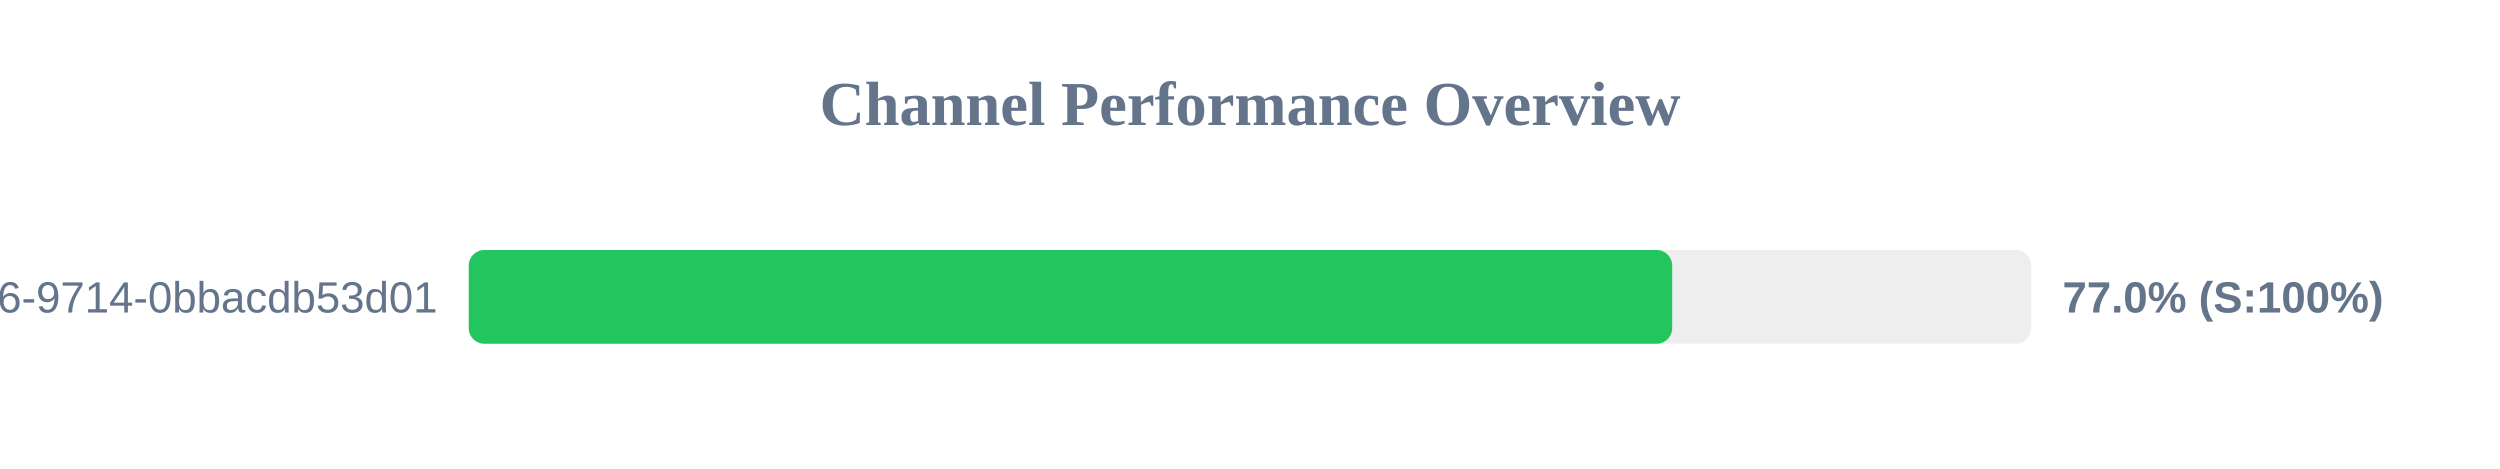
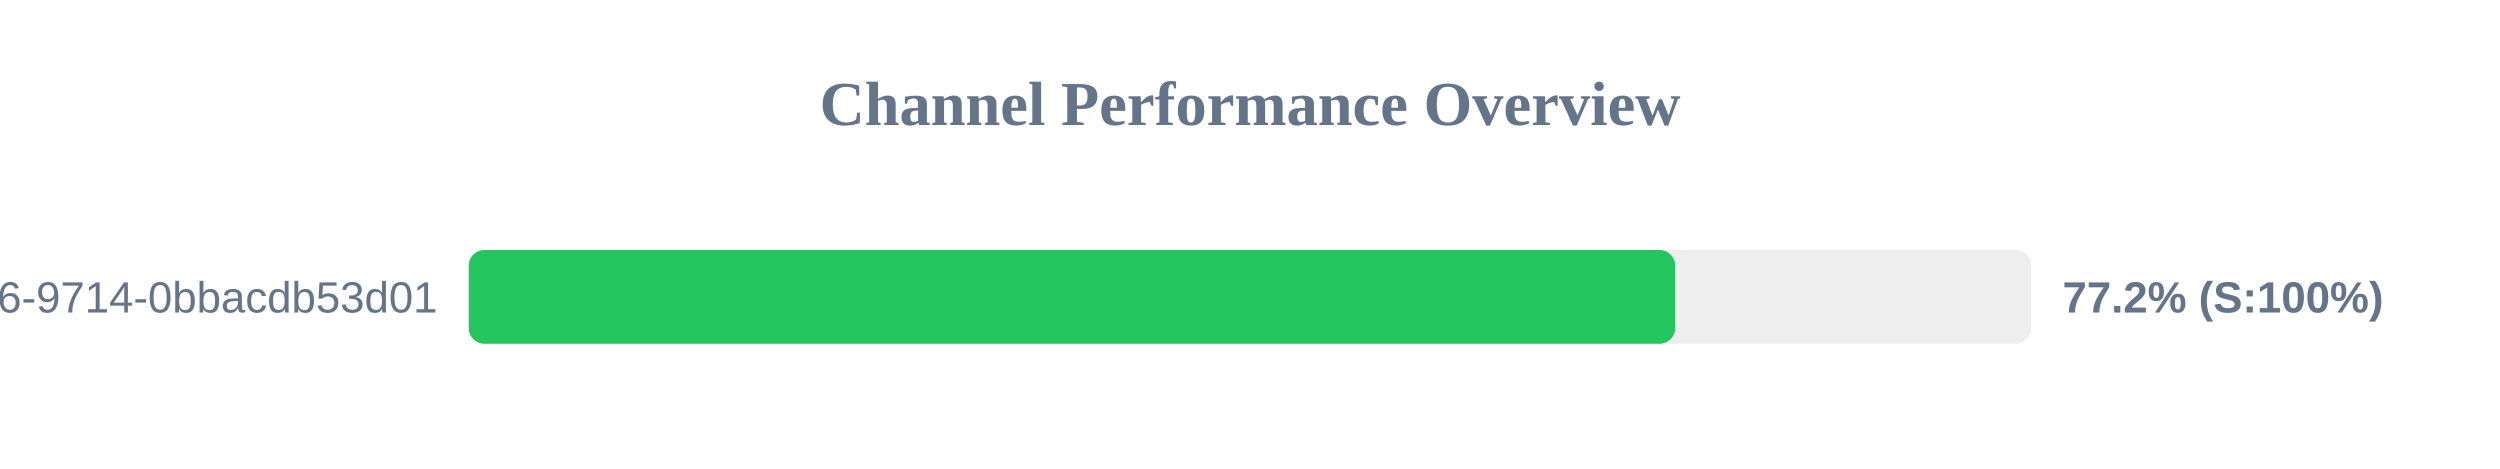
<svg xmlns="http://www.w3.org/2000/svg" width="800" height="150" version="1.1">
  <style>
        .row { font: 14px Arial; fill: #64748b; }
        .score { font: bold 14px Arial; fill: #64748b; }
    </style>
  <text x="400" y="40" text-anchor="middle" font-size="20px" font-weight="bold" fill="#64748b">Channel Performance Overview</text>
  <rect x="150" y="80" width="500" height="30" fill="#eee" rx="5" />
-   <rect x="150" y="80" width="385.1" height="30" fill="#22c55e" rx="5" />
+   <rect x="150" y="80" width="386.05" height="30" fill="#22c55e" rx="5" />
  <text x="140" y="100" text-anchor="end" class="row">?uuid=23125f6e-ec56-4c26-9714-0bbacdb53d01</text>
-   <text x="660" y="100" text-anchor="start" class="score">77.0% (S:100%)</text>
+   <text x="660" y="100" text-anchor="start" class="score">77.2% (S:100%)</text>
</svg>
